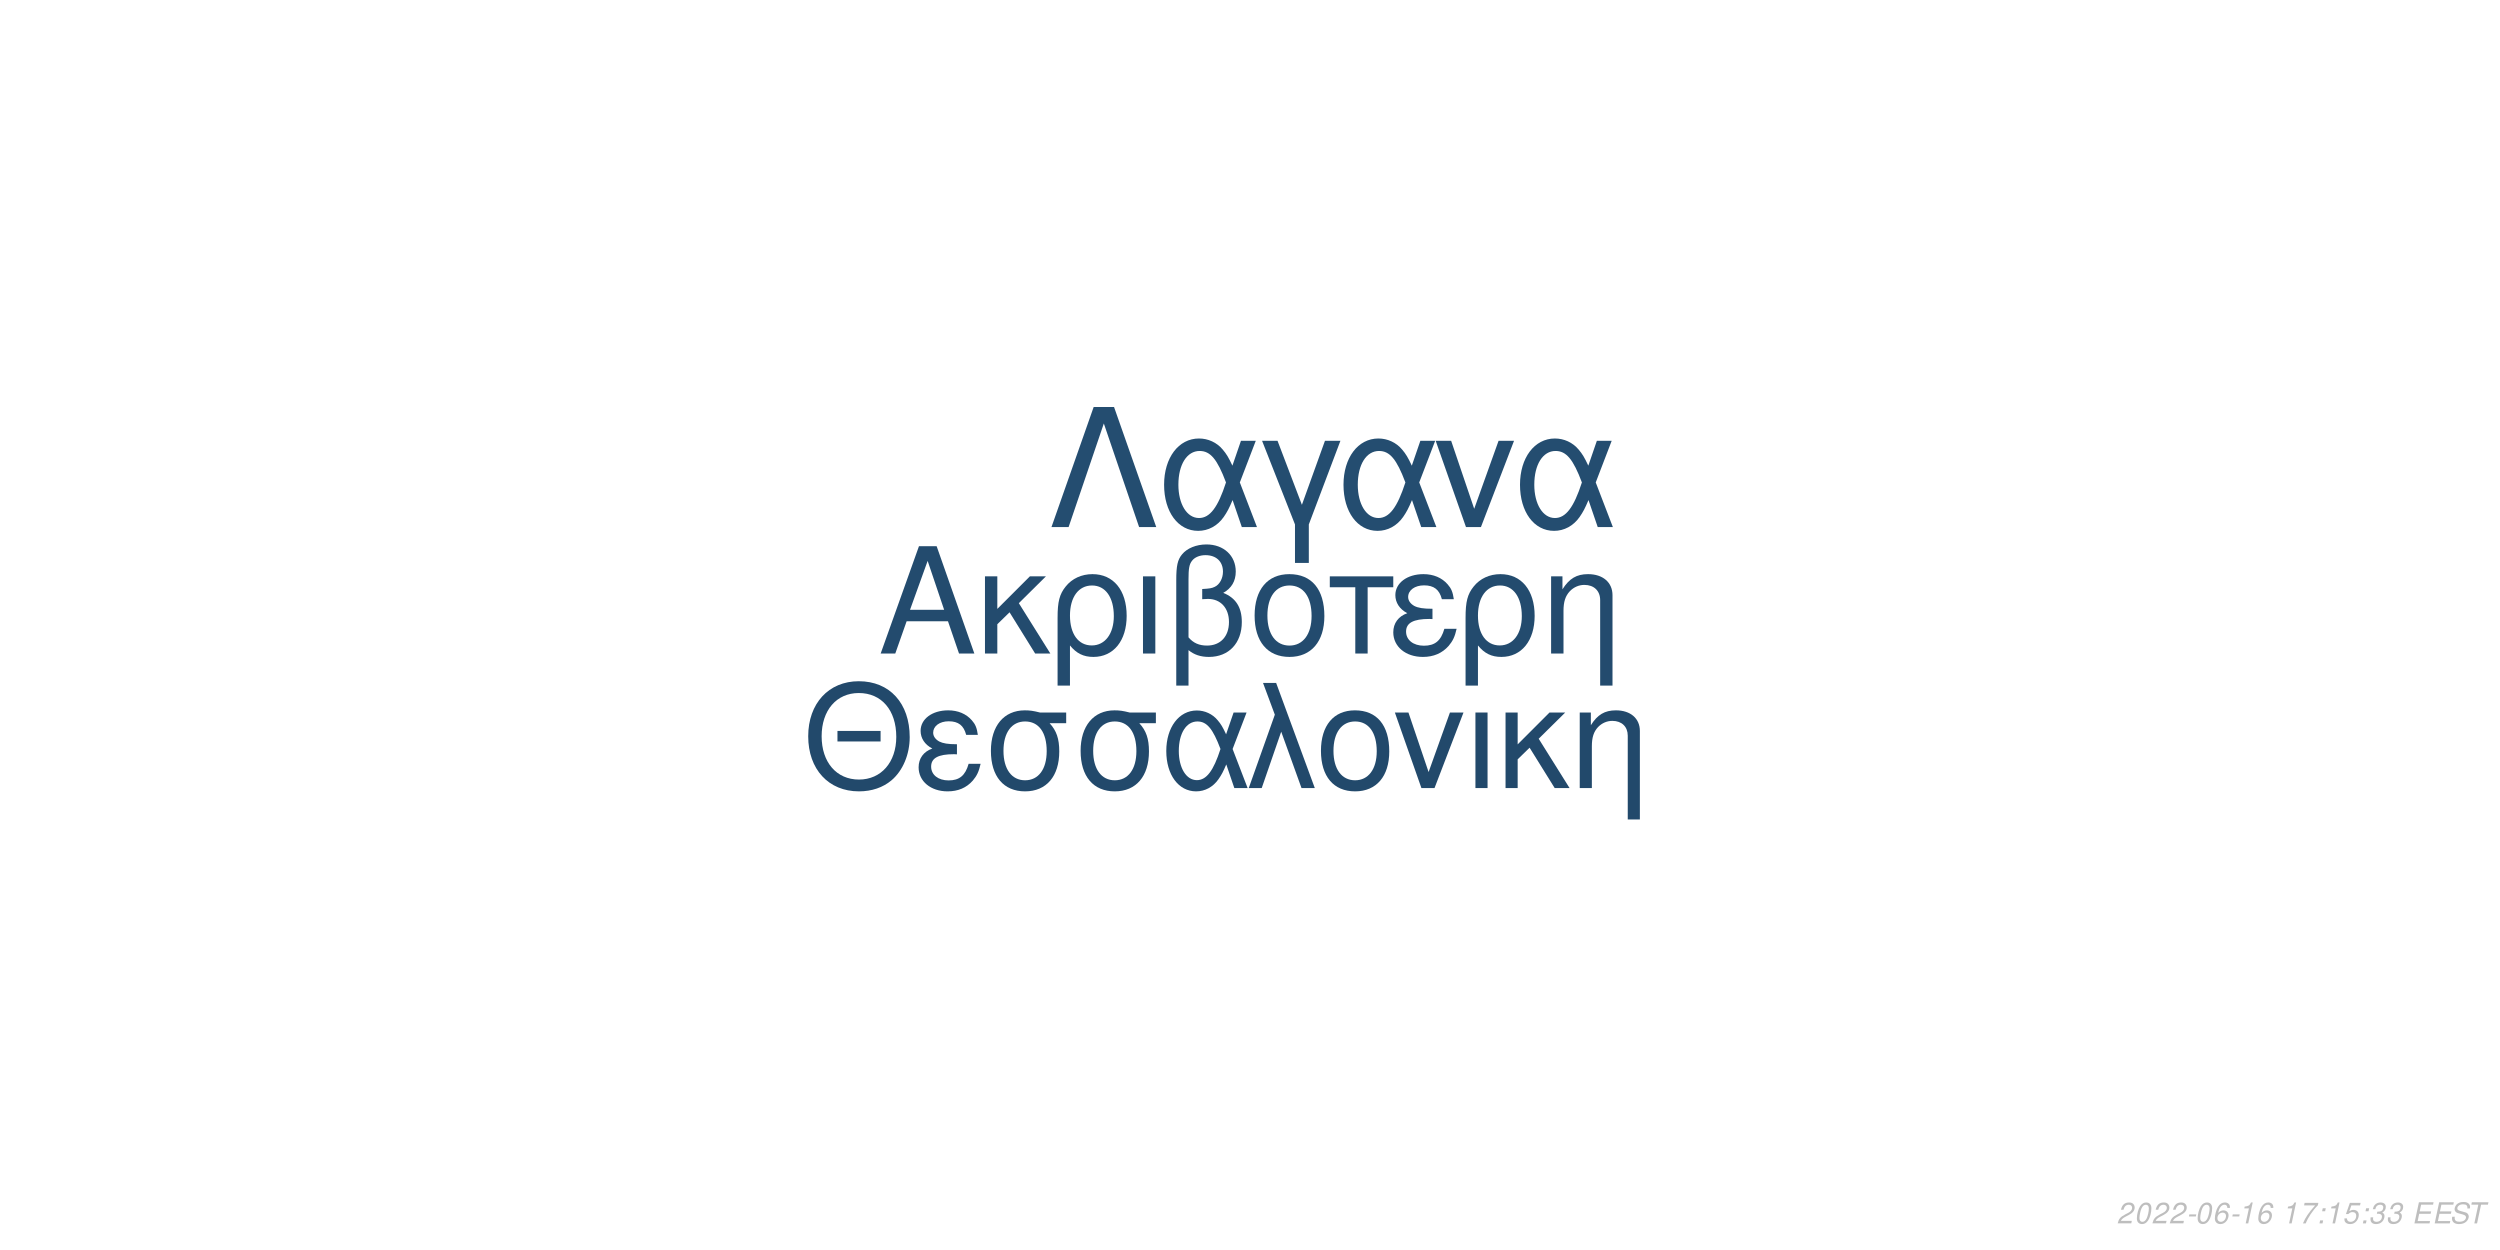
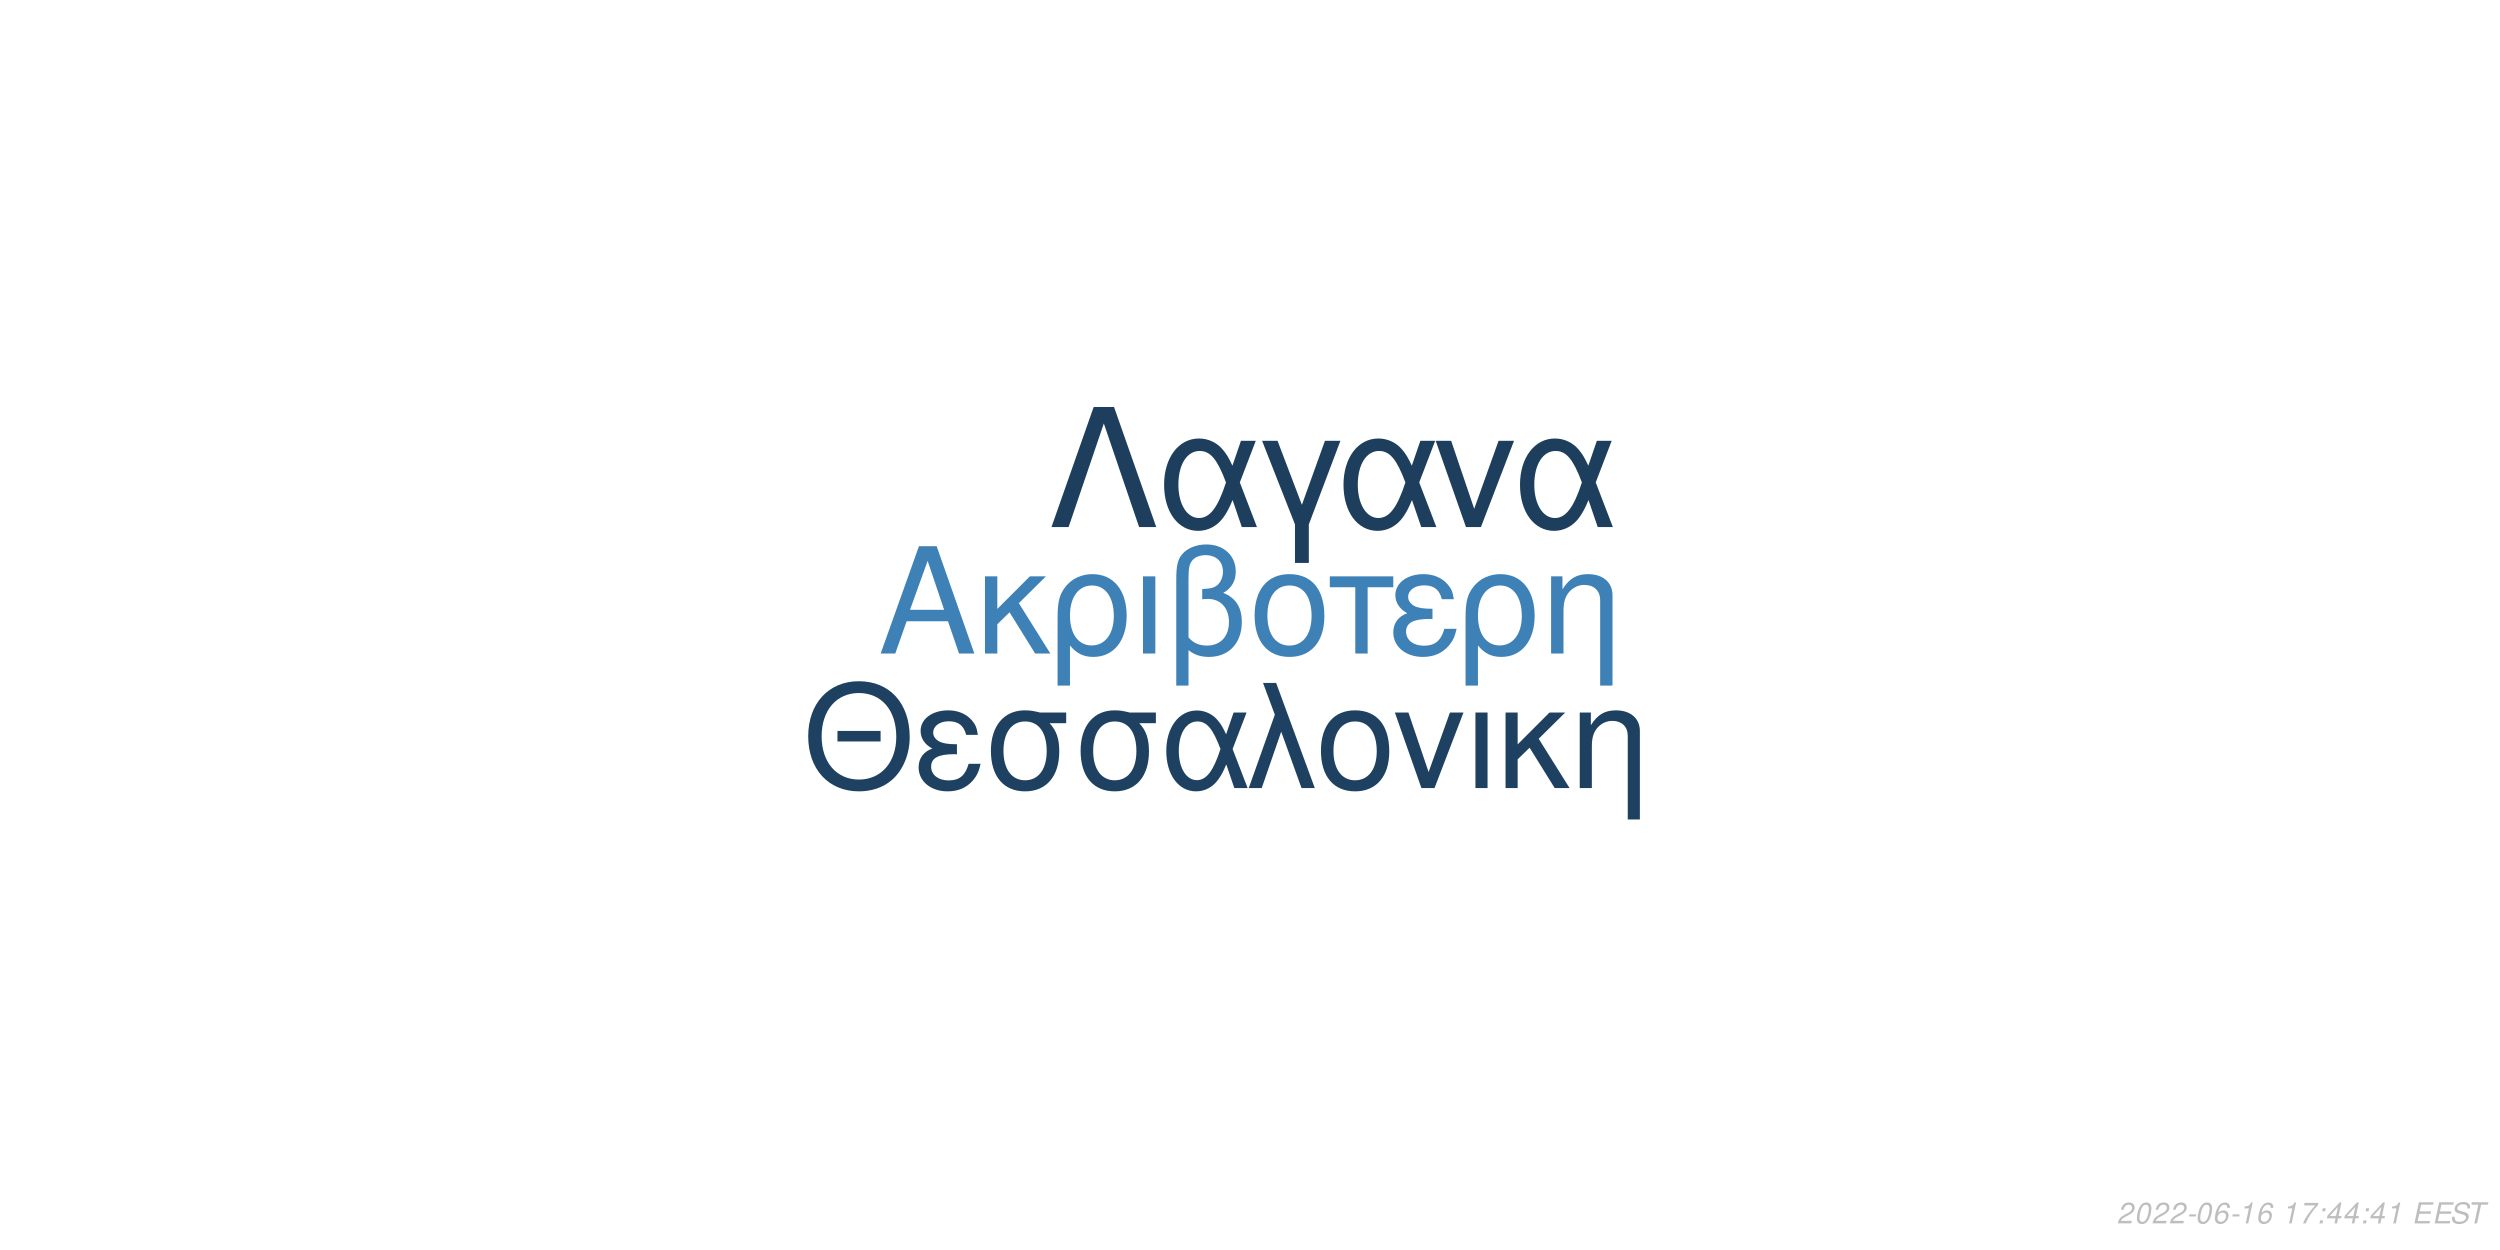
<svg xmlns="http://www.w3.org/2000/svg" xmlns:xlink="http://www.w3.org/1999/xlink" width="864pt" height="432pt" viewBox="0 0 864 432" version="1.1">
  <defs>
    <g>
      <symbol overflow="visible" id="glyph0-0">
        <path style="stroke:none;" d="" />
      </symbol>
      <symbol overflow="visible" id="glyph0-1">
        <path style="stroke:none;" d="M 24.125 -11.141 L 27.938 0 L 33.234 0 L 20.203 -37.094 L 14.094 -37.094 L 0.859 0 L 5.906 0 L 9.828 -11.141 Z M 22.797 -15.109 L 11 -15.109 L 17.094 -32.016 Z M 22.797 -15.109 " />
      </symbol>
      <symbol overflow="visible" id="glyph0-2">
        <path style="stroke:none;" d="M 7.172 -15.422 L 7.172 -26.672 L 2.906 -26.672 L 2.906 0 L 7.172 0 L 7.172 -10.125 L 11.406 -14.25 L 20.25 0 L 25.5 0 L 14.609 -17.406 L 23.969 -26.672 L 18.422 -26.672 Z M 7.172 -15.422 " />
      </symbol>
      <symbol overflow="visible" id="glyph0-3">
        <path style="stroke:none;" d="M 3 11.094 L 7.281 11.094 L 7.281 -2.797 C 9.516 -0.047 11.953 1.172 15.375 1.172 C 22.344 1.172 26.875 -4.422 26.875 -13.031 C 26.875 -21.891 22.297 -27.438 15.062 -27.438 C 11.297 -27.438 7.984 -25.906 5.797 -23.156 C 3.672 -20.516 3 -17.969 3 -12.359 Z M 14.906 -23.516 C 19.547 -23.516 22.438 -19.438 22.438 -12.922 C 22.438 -6.812 19.391 -2.797 14.812 -2.797 C 10.172 -2.797 7.281 -6.766 7.281 -13.125 C 7.281 -19.484 10.234 -23.516 14.906 -23.516 Z M 14.906 -23.516 " />
      </symbol>
      <symbol overflow="visible" id="glyph0-4">
        <path style="stroke:none;" d="M 3.516 0 L 7.781 0 L 7.781 -26.672 L 3.516 -26.672 Z M 3.516 0 " />
      </symbol>
      <symbol overflow="visible" id="glyph0-5">
        <path style="stroke:none;" d="M 4.016 11.094 L 8.25 11.094 L 8.25 -1.172 C 10.172 0.406 12.422 1.172 15.312 1.172 C 22.188 1.172 26.672 -3.609 26.672 -10.891 C 26.672 -15.984 24.578 -19.234 20.25 -20.969 C 23.109 -22.547 24.578 -25.031 24.578 -28.344 C 24.578 -33.844 20.406 -37.703 14.453 -37.703 C 10.938 -37.703 7.734 -36.391 6 -34.25 C 4.484 -32.422 4.016 -30.328 4.016 -25.391 Z M 8.25 -25.656 C 8.25 -29.359 8.5 -30.844 9.469 -32.062 C 10.375 -33.281 12.156 -34 14.094 -34 C 17.812 -34 20.156 -31.812 20.156 -28.297 C 20.156 -25.953 18.984 -23.812 17.297 -23.047 C 16.281 -22.547 15.469 -22.438 12.984 -22.297 L 12.984 -18.781 C 13.734 -18.828 14.344 -18.875 14.969 -18.875 C 19.344 -18.875 22.234 -15.719 22.234 -10.891 C 22.234 -5.906 19.281 -2.75 14.656 -2.75 C 11.953 -2.75 9.922 -3.609 8.25 -5.594 Z M 8.25 -25.656 " />
      </symbol>
      <symbol overflow="visible" id="glyph0-6">
        <path style="stroke:none;" d="M 14.094 -27.438 C 6.562 -27.438 2.094 -22.094 2.094 -13.125 C 2.094 -4.125 6.562 1.172 14.141 1.172 C 21.672 1.172 26.203 -4.172 26.203 -12.922 C 26.203 -22.188 21.828 -27.438 14.094 -27.438 Z M 14.141 -23.516 C 18.938 -23.516 21.781 -19.594 21.781 -12.984 C 21.781 -6.672 18.828 -2.75 14.141 -2.75 C 9.422 -2.75 6.516 -6.672 6.516 -13.125 C 6.516 -19.594 9.422 -23.516 14.141 -23.516 Z M 14.141 -23.516 " />
      </symbol>
      <symbol overflow="visible" id="glyph0-7">
        <path style="stroke:none;" d="M 7.891 0 L 12.156 0 L 12.156 -22.906 L 21.016 -22.906 L 21.016 -26.672 L -0.922 -26.672 L -0.922 -22.906 L 7.891 -22.906 Z M 7.891 0 " />
      </symbol>
      <symbol overflow="visible" id="glyph0-8">
        <path style="stroke:none;" d="M 14.562 -15.469 C 11.344 -15.469 9.562 -15.781 8.297 -16.438 C 6.922 -17.203 6.156 -18.328 6.156 -19.547 C 6.156 -21.891 8.453 -23.562 11.656 -23.562 C 15.062 -23.562 16.953 -22.094 17.812 -18.781 L 21.938 -18.781 C 21.578 -21.266 21.062 -22.5 19.797 -23.922 C 17.812 -26.203 14.906 -27.438 11.453 -27.438 C 5.797 -27.438 1.734 -24.375 1.734 -20.203 C 1.734 -17.609 3.156 -15.375 5.859 -13.938 C 2.797 -12.875 1.016 -10.484 1.016 -7.328 C 1.016 -2.391 5.297 1.172 11.25 1.172 C 14.969 1.172 17.906 -0.109 20.156 -2.641 C 21.578 -4.328 22.297 -5.797 22.906 -8.547 L 18.672 -8.547 C 17.5 -4.422 15.422 -2.703 11.609 -2.703 C 7.938 -2.703 5.438 -4.688 5.438 -7.578 C 5.438 -10.578 7.938 -11.953 13.484 -11.953 C 13.641 -11.953 14.094 -11.953 14.562 -11.906 Z M 14.562 -15.469 " />
      </symbol>
      <symbol overflow="visible" id="glyph0-9">
        <path style="stroke:none;" d="M 3.562 -26.672 L 3.562 0 L 7.844 0 L 7.844 -14.703 C 7.844 -17.906 8.5 -19.891 10.031 -21.531 C 11.406 -22.953 13.188 -23.719 15.062 -23.719 C 18.375 -23.719 20.516 -21.672 20.516 -18.469 L 20.516 11.094 L 24.781 11.094 L 24.781 -20.156 C 24.781 -24.578 21.469 -27.438 16.328 -27.438 C 12.359 -27.438 9.828 -25.906 7.484 -22.188 L 7.484 -26.672 Z M 3.562 -26.672 " />
      </symbol>
      <symbol overflow="visible" id="glyph1-0">
        <path style="stroke:none;" d="" />
      </symbol>
      <symbol overflow="visible" id="glyph1-1">
        <path style="stroke:none;" d="M 26.859 -19.734 L 11.953 -19.734 L 11.953 -16.094 L 26.859 -16.094 Z M 19.328 -36.922 C 8.922 -36.922 1.844 -29.25 1.844 -17.891 C 1.844 -6.484 8.875 1.141 19.391 1.141 C 23.812 1.141 27.703 -0.203 30.641 -2.688 C 34.578 -6.031 36.922 -11.656 36.922 -17.594 C 36.922 -29.297 30 -36.922 19.328 -36.922 Z M 19.328 -32.844 C 27.203 -32.844 32.281 -26.906 32.281 -17.688 C 32.281 -8.922 27.062 -2.938 19.391 -2.938 C 11.609 -2.938 6.484 -8.922 6.484 -17.891 C 6.484 -26.859 11.609 -32.844 19.328 -32.844 Z M 19.328 -32.844 " />
      </symbol>
      <symbol overflow="visible" id="glyph1-2">
        <path style="stroke:none;" d="M 14.25 -15.141 C 11.109 -15.141 9.375 -15.453 8.125 -16.094 C 6.781 -16.844 6.031 -17.938 6.031 -19.141 C 6.031 -21.422 8.266 -23.078 11.406 -23.078 C 14.75 -23.078 16.594 -21.625 17.438 -18.391 L 21.469 -18.391 C 21.125 -20.828 20.625 -22.031 19.391 -23.422 C 17.438 -25.656 14.594 -26.859 11.219 -26.859 C 5.688 -26.859 1.688 -23.875 1.688 -19.781 C 1.688 -17.234 3.094 -15.047 5.734 -13.656 C 2.734 -12.609 1 -10.266 1 -7.172 C 1 -2.344 5.188 1.141 11.016 1.141 C 14.656 1.141 17.547 -0.094 19.734 -2.594 C 21.125 -4.234 21.828 -5.688 22.422 -8.375 L 18.281 -8.375 C 17.141 -4.328 15.094 -2.641 11.359 -2.641 C 7.766 -2.641 5.328 -4.578 5.328 -7.422 C 5.328 -10.359 7.766 -11.703 13.203 -11.703 C 13.359 -11.703 13.797 -11.703 14.25 -11.656 Z M 14.25 -15.141 " />
      </symbol>
      <symbol overflow="visible" id="glyph1-3">
        <path style="stroke:none;" d="M 29 -26.109 L 19.938 -26.109 C 17.594 -26.703 16.438 -26.859 14.703 -26.859 C 7.469 -26.859 2.984 -21.469 2.984 -12.859 C 2.984 -4.031 7.375 1.141 14.797 1.141 C 22.172 1.141 26.609 -4.078 26.609 -12.656 C 26.609 -17.047 25.656 -19.828 23.266 -22.422 L 29 -22.422 Z M 14.797 -23.016 C 19.531 -23.016 22.266 -19.234 22.266 -12.75 C 22.266 -6.531 19.438 -2.688 14.797 -2.688 C 10.172 -2.688 7.328 -6.531 7.328 -12.859 C 7.328 -19.188 10.172 -23.016 14.797 -23.016 Z M 14.797 -23.016 " />
      </symbol>
      <symbol overflow="visible" id="glyph1-4">
        <path style="stroke:none;" d="M 29.344 -26.109 L 24.859 -26.109 L 22.266 -18.578 C 21.125 -21.031 20.484 -22.125 19.328 -23.469 C 17.547 -25.609 14.906 -26.812 12.156 -26.812 C 5.984 -26.812 1.594 -20.984 1.594 -12.812 C 1.594 -4.578 5.828 1.141 11.906 1.141 C 14.953 1.141 17.734 -0.344 19.625 -3.047 C 20.672 -4.531 21.281 -5.688 22.328 -8.172 L 25.109 0 L 29.703 0 L 24.516 -13.5 Z M 20.328 -13.5 C 17.891 -5.922 15.453 -2.734 12.156 -2.734 C 8.516 -2.734 5.922 -6.922 5.922 -12.812 C 5.922 -18.938 8.516 -23.016 12.359 -23.016 C 15.594 -23.016 17.688 -20.531 20.328 -13.5 Z M 20.328 -13.5 " />
      </symbol>
      <symbol overflow="visible" id="glyph1-5">
        <path style="stroke:none;" d="M 1.094 0 L 5.578 0 L 12.312 -19.484 L 19.328 0 L 23.922 0 L 10.562 -36.328 L 6.031 -36.328 L 10.109 -25.359 Z M 1.094 0 " />
      </symbol>
      <symbol overflow="visible" id="glyph1-6">
        <path style="stroke:none;" d="M 13.797 -26.859 C 6.422 -26.859 2.047 -21.625 2.047 -12.859 C 2.047 -4.031 6.422 1.141 13.859 1.141 C 21.234 1.141 25.656 -4.078 25.656 -12.656 C 25.656 -21.719 21.375 -26.859 13.797 -26.859 Z M 13.859 -23.016 C 18.531 -23.016 21.328 -19.188 21.328 -12.703 C 21.328 -6.531 18.438 -2.688 13.859 -2.688 C 9.219 -2.688 6.375 -6.531 6.375 -12.859 C 6.375 -19.188 9.219 -23.016 13.859 -23.016 Z M 13.859 -23.016 " />
      </symbol>
      <symbol overflow="visible" id="glyph1-7">
        <path style="stroke:none;" d="M 14.297 0 L 24.312 -26.109 L 19.625 -26.109 L 12.25 -5.531 L 5.281 -26.109 L 0.594 -26.109 L 9.766 0 Z M 14.297 0 " />
      </symbol>
      <symbol overflow="visible" id="glyph1-8">
        <path style="stroke:none;" d="M 3.438 0 L 7.625 0 L 7.625 -26.109 L 3.438 -26.109 Z M 3.438 0 " />
      </symbol>
      <symbol overflow="visible" id="glyph1-9">
        <path style="stroke:none;" d="M 7.031 -15.094 L 7.031 -26.109 L 2.844 -26.109 L 2.844 0 L 7.031 0 L 7.031 -9.922 L 11.156 -13.953 L 19.828 0 L 24.969 0 L 14.297 -17.047 L 23.469 -26.109 L 18.031 -26.109 Z M 7.031 -15.094 " />
      </symbol>
      <symbol overflow="visible" id="glyph1-10">
        <path style="stroke:none;" d="M 3.484 -26.109 L 3.484 0 L 7.672 0 L 7.672 -14.406 C 7.672 -17.547 8.328 -19.484 9.812 -21.078 C 11.156 -22.469 12.906 -23.219 14.75 -23.219 C 17.984 -23.219 20.078 -21.234 20.078 -18.094 L 20.078 10.859 L 24.266 10.859 L 24.266 -19.734 C 24.266 -24.062 21.031 -26.859 16 -26.859 C 12.109 -26.859 9.609 -25.359 7.328 -21.719 L 7.328 -26.109 Z M 3.484 -26.109 " />
      </symbol>
      <symbol overflow="visible" id="glyph2-0">
        <path style="stroke:none;" d="" />
      </symbol>
      <symbol overflow="visible" id="glyph2-1">
        <path style="stroke:none;" d="M 22.531 -41.484 L 15.484 -41.484 L 0.906 0 L 6.828 0 L 19 -35.797 L 31.188 0 L 37.109 0 Z M 22.531 -41.484 " />
      </symbol>
      <symbol overflow="visible" id="glyph2-2">
        <path style="stroke:none;" d="M 33.516 -29.812 L 28.391 -29.812 L 25.438 -21.219 C 24.125 -24.016 23.391 -25.266 22.078 -26.797 C 20.031 -29.25 17.016 -30.609 13.891 -30.609 C 6.828 -30.609 1.828 -23.953 1.828 -14.625 C 1.828 -5.234 6.656 1.312 13.594 1.312 C 17.078 1.312 20.266 -0.391 22.422 -3.469 C 23.609 -5.172 24.297 -6.484 25.5 -9.328 L 28.688 0 L 33.922 0 L 28 -15.422 Z M 23.219 -15.422 C 20.422 -6.766 17.641 -3.125 13.891 -3.125 C 9.734 -3.125 6.766 -7.906 6.766 -14.625 C 6.766 -21.625 9.734 -26.297 14.109 -26.297 C 17.812 -26.297 20.203 -23.453 23.219 -15.422 Z M 23.219 -15.422 " />
      </symbol>
      <symbol overflow="visible" id="glyph2-3">
        <path style="stroke:none;" d="M 12.062 12.406 L 16.844 12.406 L 16.844 -0.906 L 27.766 -29.812 L 22.422 -29.812 L 14.453 -7.688 L 6.031 -29.812 L 0.688 -29.812 L 12.062 -0.906 Z M 12.062 12.406 " />
      </symbol>
      <symbol overflow="visible" id="glyph2-4">
        <path style="stroke:none;" d="M 16.328 0 L 27.766 -29.812 L 22.422 -29.812 L 14 -6.312 L 6.031 -29.812 L 0.688 -29.812 L 11.156 0 Z M 16.328 0 " />
      </symbol>
      <symbol overflow="visible" id="glyph3-0">
        <path style="stroke:none;" d="" />
      </symbol>
      <symbol overflow="visible" id="glyph3-1">
        <path style="stroke:none;" d="M 5.234 -0.875 L 1.469 -0.875 C 1.641 -1.375 2.203 -1.891 3.109 -2.344 L 4.234 -2.938 C 5.562 -3.625 6.219 -4.469 6.219 -5.484 C 6.219 -5.938 6.062 -6.359 5.797 -6.656 C 5.469 -7.047 4.984 -7.234 4.312 -7.234 C 2.766 -7.234 1.891 -6.453 1.484 -4.734 L 2.375 -4.734 C 2.484 -5.188 2.609 -5.484 2.797 -5.75 C 3.094 -6.203 3.609 -6.453 4.188 -6.453 C 4.891 -6.453 5.344 -6.031 5.344 -5.375 C 5.344 -4.703 4.859 -4.094 4.016 -3.656 L 2.984 -3.125 C 1.234 -2.188 0.797 -1.656 0.344 -0.016 L 5.047 -0.016 Z M 5.234 -0.875 " />
      </symbol>
      <symbol overflow="visible" id="glyph3-2">
        <path style="stroke:none;" d="M 4.203 -7.234 C 3.375 -7.234 2.688 -6.812 2.125 -5.984 C 1.484 -5.047 0.984 -3.188 0.984 -1.734 C 0.984 -1.109 1.172 -0.562 1.484 -0.266 C 1.797 0.047 2.281 0.234 2.766 0.234 C 3.625 0.234 4.281 -0.156 4.859 -1.016 C 5.516 -1.953 6 -3.797 6 -5.266 C 6 -6.5 5.328 -7.234 4.203 -7.234 Z M 4.094 -6.453 C 4.734 -6.453 5.125 -5.984 5.125 -5.156 C 5.125 -4.203 4.781 -2.625 4.406 -1.812 C 3.984 -0.938 3.516 -0.547 2.875 -0.547 C 2.25 -0.547 1.875 -1.031 1.875 -1.828 C 1.875 -2.797 2.203 -4.344 2.594 -5.203 C 2.984 -6.047 3.453 -6.453 4.094 -6.453 Z M 4.094 -6.453 " />
      </symbol>
      <symbol overflow="visible" id="glyph3-3">
        <path style="stroke:none;" d="M 3.516 -3.125 L 1.125 -3.125 L 0.969 -2.406 L 3.359 -2.406 Z M 3.516 -3.125 " />
      </symbol>
      <symbol overflow="visible" id="glyph3-4">
        <path style="stroke:none;" d="M 6.125 -5.344 L 6.141 -5.625 C 6.141 -6.609 5.453 -7.234 4.391 -7.234 C 3.438 -7.234 2.641 -6.719 2.016 -5.703 C 1.422 -4.781 0.938 -2.953 0.938 -1.688 C 0.938 -0.516 1.688 0.234 2.859 0.234 C 3.703 0.234 4.438 -0.156 5 -0.875 C 5.406 -1.422 5.672 -2.156 5.672 -2.766 C 5.672 -3.812 4.969 -4.5 3.906 -4.5 C 3.234 -4.5 2.672 -4.234 2.094 -3.625 C 2.406 -5.375 3.234 -6.453 4.25 -6.453 C 4.703 -6.453 5.062 -6.234 5.172 -5.844 C 5.203 -5.719 5.234 -5.578 5.25 -5.344 Z M 3.656 -3.734 C 4.344 -3.734 4.797 -3.281 4.797 -2.625 C 4.797 -1.469 3.984 -0.547 2.984 -0.547 C 2.297 -0.547 1.812 -1.047 1.812 -1.766 C 1.812 -2.859 2.625 -3.734 3.656 -3.734 Z M 3.656 -3.734 " />
      </symbol>
      <symbol overflow="visible" id="glyph3-5">
        <path style="stroke:none;" d="M 3.703 -5.188 L 2.594 0 L 3.469 0 L 5.016 -7.234 L 4.438 -7.234 C 3.906 -6.156 3.688 -6.016 2.234 -5.812 L 2.109 -5.188 Z M 3.703 -5.188 " />
      </symbol>
      <symbol overflow="visible" id="glyph3-6">
        <path style="stroke:none;" d="" />
      </symbol>
      <symbol overflow="visible" id="glyph3-7">
        <path style="stroke:none;" d="M 6.703 -7.094 L 1.953 -7.094 L 1.766 -6.219 L 5.594 -6.219 C 3.344 -3.688 2.266 -2.109 1.375 0 L 2.344 0 C 3.031 -1.906 4.828 -4.594 6.547 -6.281 Z M 6.703 -7.094 " />
      </symbol>
      <symbol overflow="visible" id="glyph3-8">
        <path style="stroke:none;" d="M 2.359 -1.031 L 1.312 -1.031 L 1.094 0 L 2.141 0 Z M 3.266 -5.234 L 2.219 -5.234 L 2 -4.203 L 3.047 -4.203 Z M 3.266 -5.234 " />
      </symbol>
      <symbol overflow="visible" id="glyph3-9">
-         <path style="stroke:none;" d="M 6.297 -7.094 L 2.594 -7.094 L 1.234 -3.234 L 2.047 -3.234 C 2.656 -3.766 2.938 -3.906 3.531 -3.906 C 4.328 -3.906 4.797 -3.453 4.797 -2.688 C 4.797 -1.438 3.969 -0.547 2.828 -0.547 C 2.031 -0.547 1.609 -0.938 1.578 -1.734 L 0.703 -1.734 L 0.703 -1.516 C 0.703 -0.938 0.844 -0.547 1.188 -0.266 C 1.562 0.062 2.078 0.234 2.703 0.234 C 3.656 0.234 4.391 -0.156 4.984 -0.922 C 5.422 -1.5 5.672 -2.234 5.672 -2.953 C 5.672 -4 4.938 -4.672 3.812 -4.672 C 3.328 -4.672 2.906 -4.547 2.406 -4.234 L 3.109 -6.219 L 6.109 -6.219 Z M 6.297 -7.094 " />
+         <path style="stroke:none;" d="M 3.625 -1.75 L 3.266 0 L 4.141 0 L 4.516 -1.75 L 5.562 -1.75 L 5.734 -2.531 L 4.688 -2.531 L 5.688 -7.234 L 5.016 -7.234 L 0.844 -2.672 L 0.641 -1.75 Z M 3.797 -2.531 L 1.594 -2.531 L 4.469 -5.703 Z M 3.797 -2.531 " />
      </symbol>
      <symbol overflow="visible" id="glyph3-10">
-         <path style="stroke:none;" d="M 2.922 -3.312 C 3.125 -3.344 3.234 -3.344 3.375 -3.344 C 4.203 -3.344 4.688 -3 4.688 -2.406 C 4.688 -1.312 3.906 -0.547 2.781 -0.547 C 2.047 -0.547 1.594 -0.938 1.594 -1.562 C 1.594 -1.719 1.609 -1.844 1.656 -2.094 L 0.766 -2.094 C 0.734 -1.797 0.719 -1.641 0.719 -1.469 C 0.719 -0.375 1.406 0.234 2.641 0.234 C 3.547 0.234 4.297 -0.078 4.812 -0.656 C 5.266 -1.156 5.562 -1.875 5.562 -2.547 C 5.562 -3.125 5.344 -3.453 4.797 -3.734 C 5.641 -4.234 6.016 -4.844 6.016 -5.734 C 6.016 -6.656 5.312 -7.234 4.203 -7.234 C 3.375 -7.234 2.672 -6.938 2.188 -6.375 C 1.891 -6.031 1.703 -5.641 1.516 -4.906 L 2.391 -4.906 C 2.5 -5.359 2.594 -5.594 2.734 -5.812 C 3.047 -6.234 3.516 -6.453 4.078 -6.453 C 4.734 -6.453 5.141 -6.125 5.141 -5.578 C 5.141 -5.188 5.016 -4.797 4.797 -4.547 C 4.516 -4.234 4 -4.062 3.266 -4.062 L 3.078 -4.062 Z M 2.922 -3.312 " />
+         <path style="stroke:none;" d="M 2.547 -3.312 L 6.5 -3.312 L 6.688 -4.141 L 2.719 -4.141 L 3.219 -6.469 L 7.344 -6.469 L 7.516 -7.297 L 2.453 -7.297 L 0.906 0 L 6.125 0 L 6.297 -0.812 L 2.016 -0.812 Z M 2.547 -3.312 " />
      </symbol>
      <symbol overflow="visible" id="glyph3-11">
-         <path style="stroke:none;" d="M 2.547 -3.312 L 6.5 -3.312 L 6.688 -4.141 L 2.719 -4.141 L 3.219 -6.469 L 7.344 -6.469 L 7.516 -7.297 L 2.453 -7.297 L 0.906 0 L 6.125 0 L 6.297 -0.812 L 2.016 -0.812 Z M 2.547 -3.312 " />
+         <path style="stroke:none;" d="M 7.062 -5.156 C 7.125 -5.438 7.141 -5.562 7.141 -5.703 C 7.141 -6.156 6.938 -6.594 6.594 -6.891 C 6.188 -7.25 5.656 -7.406 4.875 -7.406 C 3.844 -7.406 3.047 -7.125 2.5 -6.562 C 2.094 -6.141 1.781 -5.438 1.781 -4.922 C 1.781 -4.297 2.219 -3.766 2.891 -3.562 L 4.594 -3.094 C 5.406 -2.859 5.734 -2.578 5.734 -2.094 C 5.734 -1.781 5.547 -1.406 5.266 -1.141 C 4.844 -0.766 4.266 -0.578 3.453 -0.578 C 2.328 -0.578 1.812 -0.984 1.812 -1.906 C 1.812 -2.047 1.812 -2.125 1.844 -2.312 L 0.984 -2.312 C 0.906 -2.062 0.891 -1.906 0.891 -1.688 C 0.891 -0.484 1.797 0.234 3.297 0.234 C 4.359 0.234 5.234 -0.062 5.812 -0.609 C 6.344 -1.078 6.688 -1.797 6.688 -2.375 C 6.688 -2.641 6.609 -2.906 6.453 -3.156 C 6.234 -3.5 5.938 -3.703 5.469 -3.828 L 3.75 -4.312 C 2.984 -4.547 2.734 -4.734 2.734 -5.188 C 2.734 -5.547 2.875 -5.844 3.188 -6.109 C 3.547 -6.438 4.031 -6.594 4.703 -6.594 C 5.266 -6.594 5.688 -6.484 5.906 -6.297 C 6.094 -6.125 6.219 -5.797 6.219 -5.516 C 6.219 -5.422 6.203 -5.344 6.188 -5.156 Z M 7.062 -5.156 " />
      </symbol>
      <symbol overflow="visible" id="glyph3-12">
-         <path style="stroke:none;" d="M 7.062 -5.156 C 7.125 -5.438 7.141 -5.562 7.141 -5.703 C 7.141 -6.156 6.938 -6.594 6.594 -6.891 C 6.188 -7.25 5.656 -7.406 4.875 -7.406 C 3.844 -7.406 3.047 -7.125 2.5 -6.562 C 2.094 -6.141 1.781 -5.438 1.781 -4.922 C 1.781 -4.297 2.219 -3.766 2.891 -3.562 L 4.594 -3.094 C 5.406 -2.859 5.734 -2.578 5.734 -2.094 C 5.734 -1.781 5.547 -1.406 5.266 -1.141 C 4.844 -0.766 4.266 -0.578 3.453 -0.578 C 2.328 -0.578 1.812 -0.984 1.812 -1.906 C 1.812 -2.047 1.812 -2.125 1.844 -2.312 L 0.984 -2.312 C 0.906 -2.062 0.891 -1.906 0.891 -1.688 C 0.891 -0.484 1.797 0.234 3.297 0.234 C 4.359 0.234 5.234 -0.062 5.812 -0.609 C 6.344 -1.078 6.688 -1.797 6.688 -2.375 C 6.688 -2.641 6.609 -2.906 6.453 -3.156 C 6.234 -3.5 5.938 -3.703 5.469 -3.828 L 3.75 -4.312 C 2.984 -4.547 2.734 -4.734 2.734 -5.188 C 2.734 -5.547 2.875 -5.844 3.188 -6.109 C 3.547 -6.438 4.031 -6.594 4.703 -6.594 C 5.266 -6.594 5.688 -6.484 5.906 -6.297 C 6.094 -6.125 6.219 -5.797 6.219 -5.516 C 6.219 -5.422 6.203 -5.344 6.188 -5.156 Z M 7.062 -5.156 " />
-       </symbol>
-       <symbol overflow="visible" id="glyph3-13">
        <path style="stroke:none;" d="M 4.938 -6.469 L 7.312 -6.469 L 7.484 -7.297 L 1.75 -7.297 L 1.578 -6.469 L 3.984 -6.469 L 2.609 0 L 3.547 0 Z M 4.938 -6.469 " />
      </symbol>
    </g>
  </defs>
  <g id="surface1">
    <rect x="0" y="0" width="864" height="432" style="fill:rgb(100%,100%,100%);fill-opacity:1;stroke:none;" />
-     <g style="fill:rgb(13.725%,29.412%,43.137%);fill-opacity:1;">
+     <g style="fill:rgb(24.314%,50.588%,71.765%);fill-opacity:1;">
      <use xlink:href="#glyph0-1" x="303.5" y="225.861" />
      <use xlink:href="#glyph0-2" x="337.5" y="225.861" />
      <use xlink:href="#glyph0-3" x="362.5" y="225.861" />
      <use xlink:href="#glyph0-4" x="391.5" y="225.861" />
      <use xlink:href="#glyph0-5" x="402.5" y="225.861" />
      <use xlink:href="#glyph0-6" x="431.5" y="225.861" />
      <use xlink:href="#glyph0-7" x="460.5" y="225.861" />
      <use xlink:href="#glyph0-8" x="480.5" y="225.861" />
      <use xlink:href="#glyph0-3" x="503.5" y="225.861" />
      <use xlink:href="#glyph0-9" x="532.5" y="225.861" />
    </g>
-     <g style="fill:rgb(13.333%,28.627%,41.961%);fill-opacity:1;">
+     <g style="fill:rgb(11.765%,25.49%,38.039%);fill-opacity:1;">
      <use xlink:href="#glyph1-1" x="277.473" y="272.354" />
      <use xlink:href="#glyph1-2" x="316.473" y="272.354" />
      <use xlink:href="#glyph1-3" x="339.473" y="272.354" />
      <use xlink:href="#glyph1-3" x="370.473" y="272.354" />
      <use xlink:href="#glyph1-4" x="401.473" y="272.354" />
      <use xlink:href="#glyph1-5" x="430.473" y="272.354" />
      <use xlink:href="#glyph1-6" x="454.473" y="272.354" />
      <use xlink:href="#glyph1-7" x="481.473" y="272.354" />
      <use xlink:href="#glyph1-8" x="506.473" y="272.354" />
      <use xlink:href="#glyph1-9" x="517.473" y="272.354" />
      <use xlink:href="#glyph1-10" x="542.473" y="272.354" />
    </g>
-     <g style="fill:rgb(14.118%,30.196%,43.922%);fill-opacity:1;">
+     <g style="fill:rgb(11.373%,24.706%,36.471%);fill-opacity:1;">
      <use xlink:href="#glyph2-1" x="362.484" y="182.152" />
      <use xlink:href="#glyph2-2" x="400.484" y="182.152" />
      <use xlink:href="#glyph2-3" x="435.484" y="182.152" />
      <use xlink:href="#glyph2-2" x="462.484" y="182.152" />
      <use xlink:href="#glyph2-4" x="495.484" y="182.152" />
      <use xlink:href="#glyph2-2" x="523.484" y="182.152" />
    </g>
    <g style="fill:rgb(74.51%,74.51%,74.51%);fill-opacity:1;">
      <use xlink:href="#glyph3-1" x="731.52" y="422.81" />
      <use xlink:href="#glyph3-2" x="737.52" y="422.81" />
      <use xlink:href="#glyph3-1" x="743.52" y="422.81" />
      <use xlink:href="#glyph3-1" x="749.52" y="422.81" />
      <use xlink:href="#glyph3-3" x="755.52" y="422.81" />
      <use xlink:href="#glyph3-2" x="758.52" y="422.81" />
      <use xlink:href="#glyph3-4" x="764.52" y="422.81" />
      <use xlink:href="#glyph3-3" x="770.52" y="422.81" />
      <use xlink:href="#glyph3-5" x="773.52" y="422.81" />
      <use xlink:href="#glyph3-4" x="779.52" y="422.81" />
      <use xlink:href="#glyph3-6" x="785.52" y="422.81" />
      <use xlink:href="#glyph3-5" x="788.52" y="422.81" />
      <use xlink:href="#glyph3-7" x="794.52" y="422.81" />
      <use xlink:href="#glyph3-8" x="800.52" y="422.81" />
-       <use xlink:href="#glyph3-5" x="803.52" y="422.81" />
+       <use xlink:href="#glyph3-9" x="803.52" y="422.81" />
      <use xlink:href="#glyph3-9" x="809.52" y="422.81" />
      <use xlink:href="#glyph3-8" x="815.52" y="422.81" />
-       <use xlink:href="#glyph3-10" x="818.52" y="422.81" />
-       <use xlink:href="#glyph3-10" x="824.52" y="422.81" />
+       <use xlink:href="#glyph3-9" x="818.52" y="422.81" />
+       <use xlink:href="#glyph3-5" x="824.52" y="422.81" />
      <use xlink:href="#glyph3-6" x="830.52" y="422.81" />
-       <use xlink:href="#glyph3-11" x="833.52" y="422.81" />
-       <use xlink:href="#glyph3-11" x="840.52" y="422.81" />
-       <use xlink:href="#glyph3-12" x="846.52" y="422.81" />
-       <use xlink:href="#glyph3-13" x="852.52" y="422.81" />
+       <use xlink:href="#glyph3-10" x="833.52" y="422.81" />
+       <use xlink:href="#glyph3-10" x="840.52" y="422.81" />
+       <use xlink:href="#glyph3-11" x="846.52" y="422.81" />
+       <use xlink:href="#glyph3-12" x="852.52" y="422.81" />
    </g>
  </g>
</svg>
